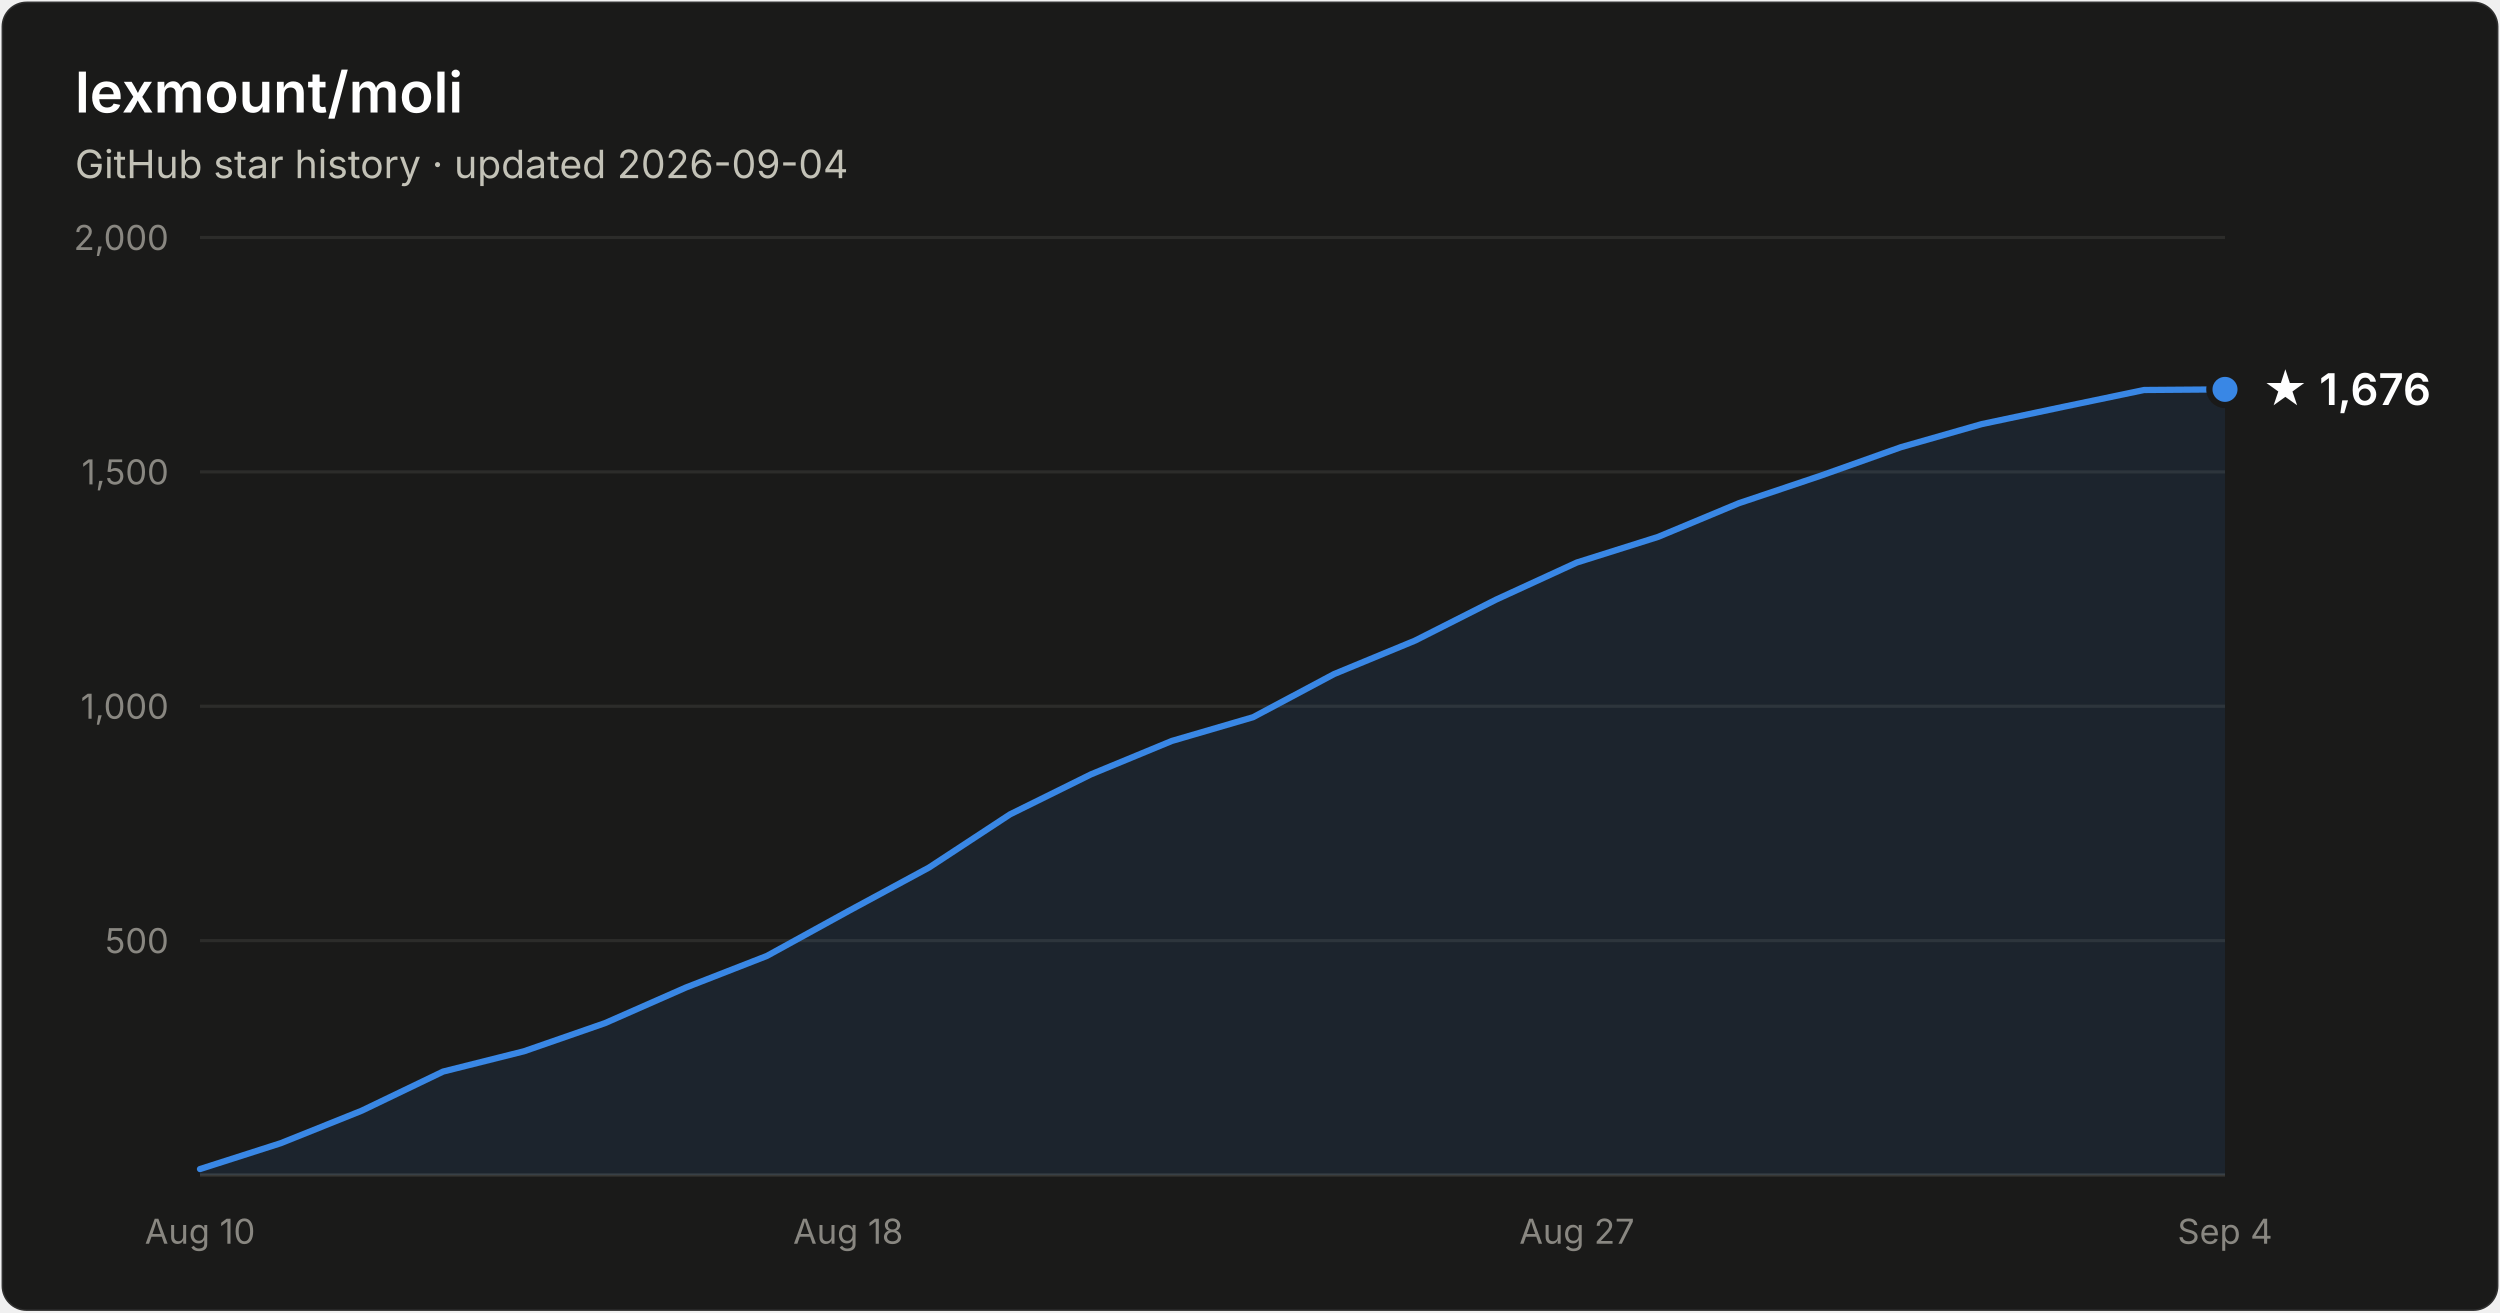
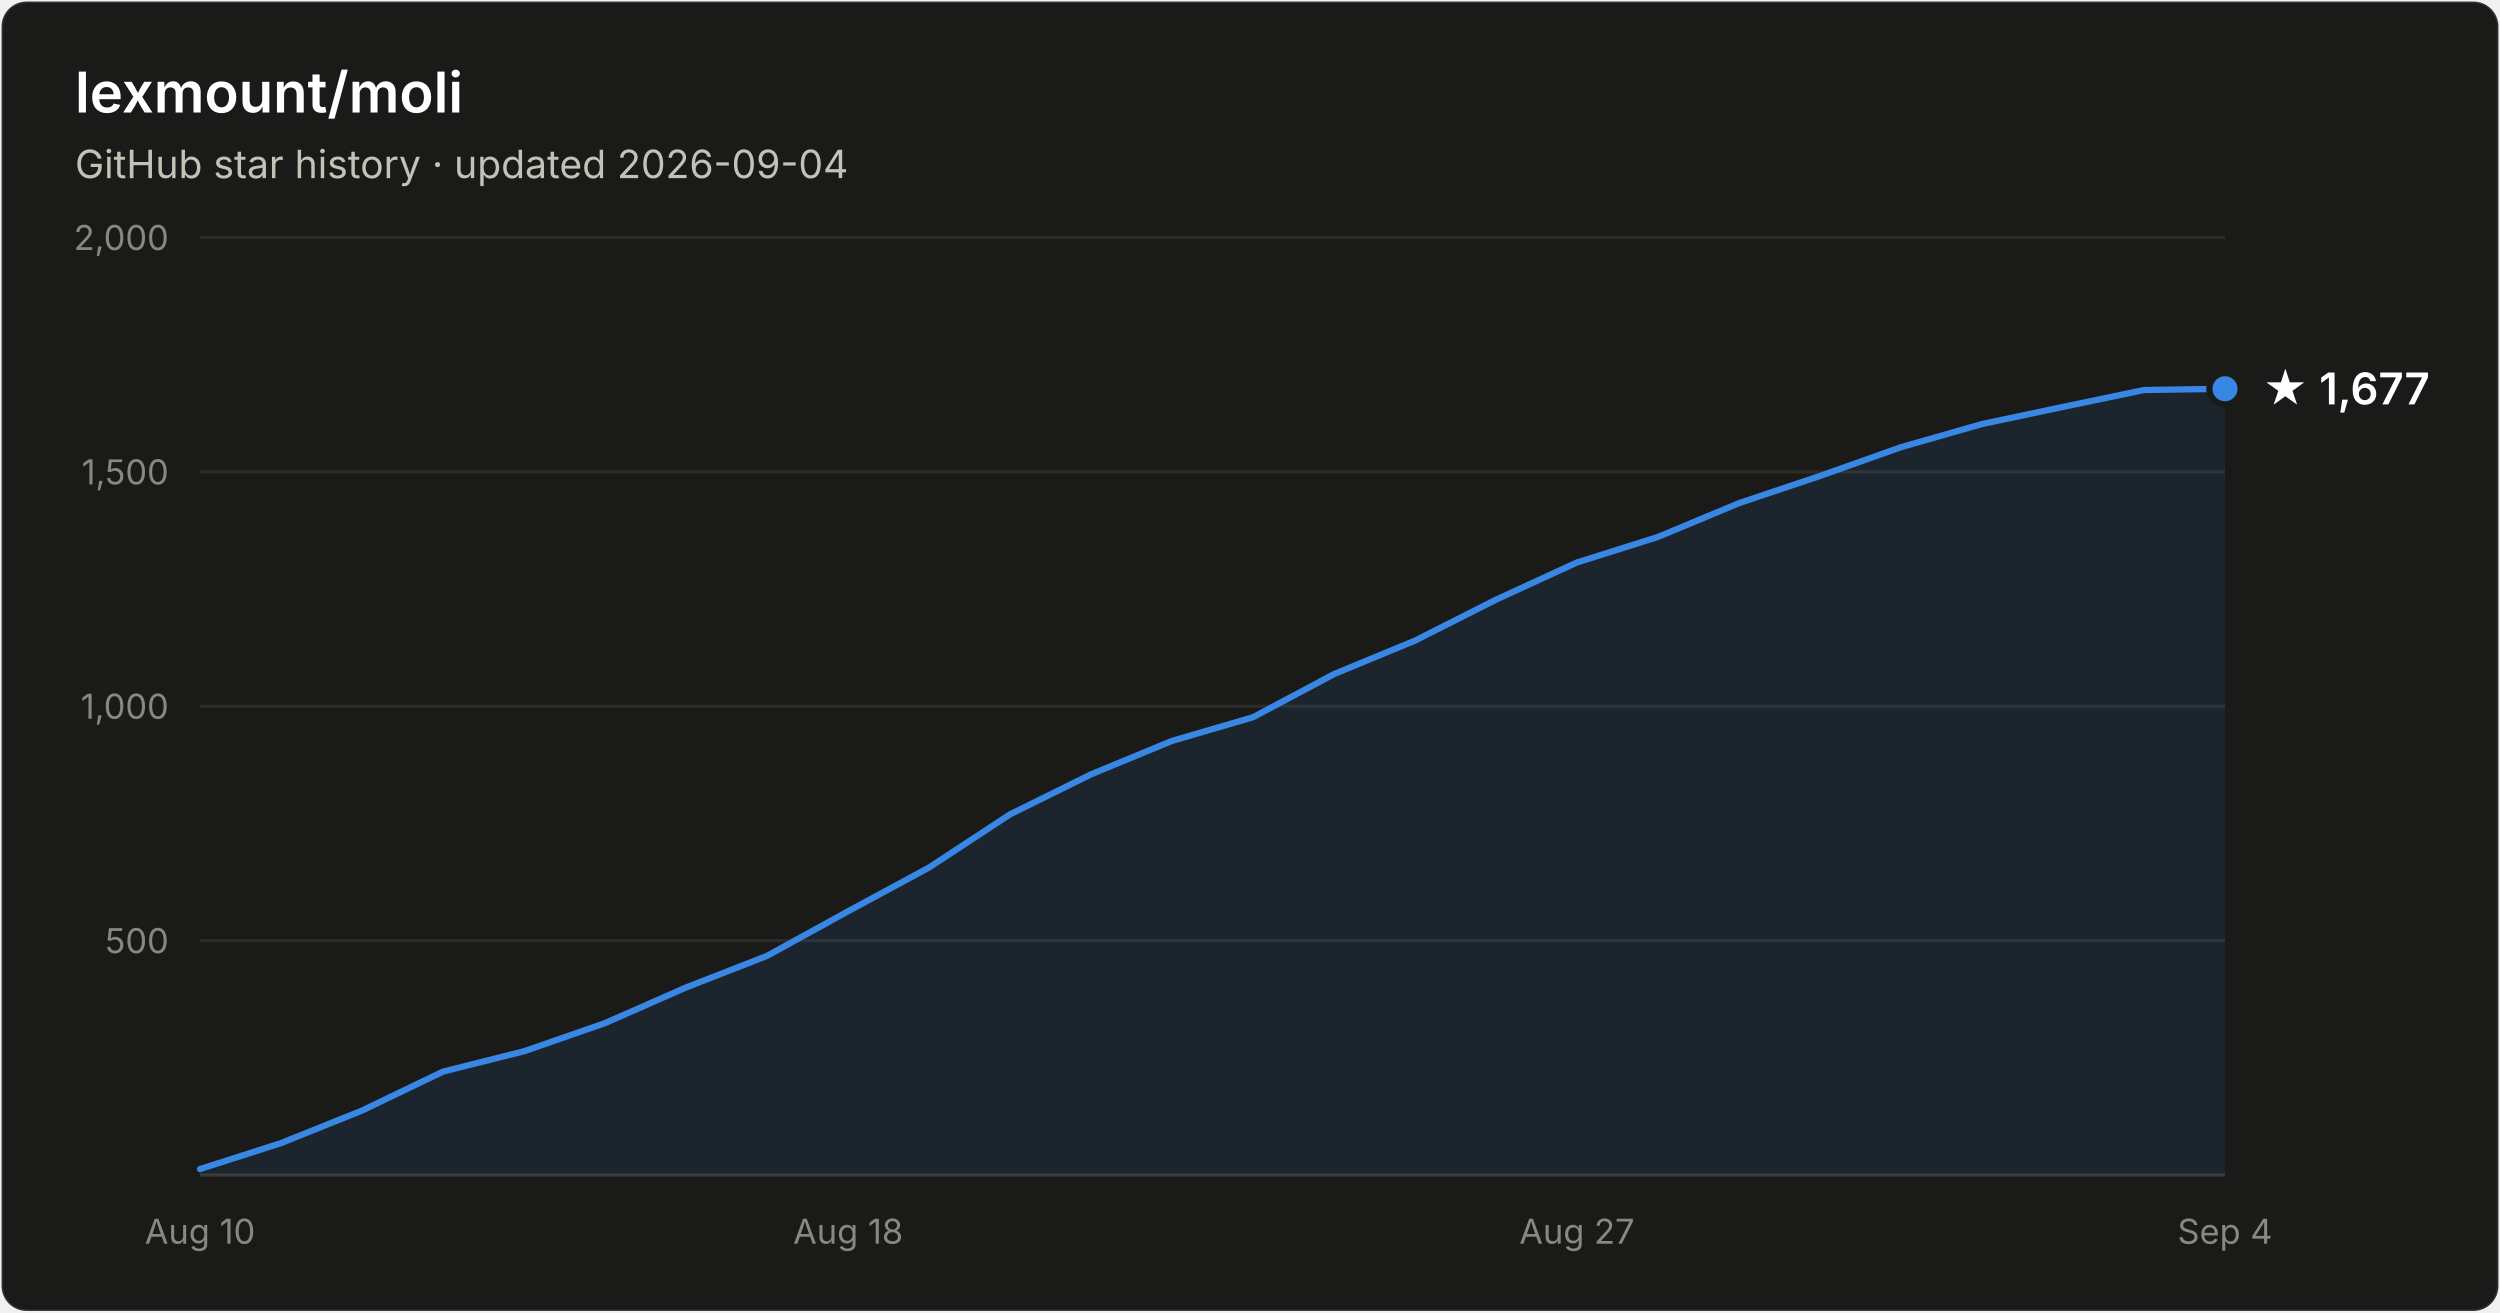
- <svg xmlns="http://www.w3.org/2000/svg" width="800" height="420" viewBox="0 0 800 420" font-family="system-ui, -apple-system, Segoe UI, sans-serif" role="img" aria-label="Star history of lexmount/moli: 1,676 stars as of 2026-09-04">
+ <svg xmlns="http://www.w3.org/2000/svg" width="800" height="420" viewBox="0 0 800 420" font-family="system-ui, -apple-system, Segoe UI, sans-serif" role="img" aria-label="Star history of lexmount/moli: 1,677 stars as of 2026-09-04">
  <rect x="0.5" y="0.5" width="799" height="419" rx="8" fill="#1a1a19" stroke="rgba(255,255,255,0.10)" />
  <text x="24" y="36" fill="#ffffff" font-size="18" font-weight="600">lexmount/moli</text>
  <text x="24" y="57" fill="#c3c2b7" font-size="12.5">GitHub star history · updated 2026-09-04</text>
  <line x1="64" y1="301.0" x2="712" y2="301.0" stroke="#2c2c2a" stroke-width="1" />
  <text x="54" y="305.0" text-anchor="end" fill="#898781" font-size="11" style="font-variant-numeric:tabular-nums">500</text>
  <line x1="64" y1="226.0" x2="712" y2="226.0" stroke="#2c2c2a" stroke-width="1" />
  <text x="54" y="230.0" text-anchor="end" fill="#898781" font-size="11" style="font-variant-numeric:tabular-nums">1,000</text>
  <line x1="64" y1="151.0" x2="712" y2="151.0" stroke="#2c2c2a" stroke-width="1" />
  <text x="54" y="155.0" text-anchor="end" fill="#898781" font-size="11" style="font-variant-numeric:tabular-nums">1,500</text>
  <line x1="64" y1="76.0" x2="712" y2="76.0" stroke="#2c2c2a" stroke-width="1" />
  <text x="54" y="80.0" text-anchor="end" fill="#898781" font-size="11" style="font-variant-numeric:tabular-nums">2,000</text>
  <line x1="64" y1="376" x2="712" y2="376" stroke="#383835" stroke-width="1" />
  <text x="64.0" y="398" text-anchor="middle" fill="#898781" font-size="11" style="font-variant-numeric:tabular-nums">Aug 10</text>
  <text x="271.4" y="398" text-anchor="middle" fill="#898781" font-size="11" style="font-variant-numeric:tabular-nums">Aug 18</text>
  <text x="504.6" y="398" text-anchor="middle" fill="#898781" font-size="11" style="font-variant-numeric:tabular-nums">Aug 27</text>
  <text x="712.0" y="398" text-anchor="middle" fill="#898781" font-size="11" style="font-variant-numeric:tabular-nums">Sep 4</text>
-   <path d="M64.0 374.1 L89.9 365.8 L115.8 355.4 L141.8 342.9 L167.7 336.4 L193.6 327.4 L219.5 316.0 L245.4 305.9 L271.4 291.6 L297.3 277.6 L323.2 260.6 L349.1 247.8 L375.0 237.1 L401.0 229.5 L426.9 215.7 L452.8 205.0 L478.7 191.9 L504.6 180.0 L530.6 171.8 L556.5 161.0 L582.4 152.3 L608.3 143.1 L634.2 135.7 L660.2 130.2 L686.1 124.8 L712.0 124.6 L712.0 376 L64.0 376 Z" fill="#3987e5" fill-opacity="0.1" />
-   <path d="M64.0 374.1 L89.9 365.8 L115.8 355.4 L141.8 342.9 L167.7 336.4 L193.6 327.4 L219.5 316.0 L245.4 305.9 L271.4 291.6 L297.3 277.6 L323.2 260.6 L349.1 247.8 L375.0 237.1 L401.0 229.5 L426.9 215.7 L452.8 205.0 L478.7 191.9 L504.6 180.0 L530.6 171.8 L556.5 161.0 L582.4 152.3 L608.3 143.1 L634.2 135.7 L660.2 130.2 L686.1 124.8 L712.0 124.6" fill="none" stroke="#3987e5" stroke-width="2" stroke-linejoin="round" stroke-linecap="round" />
-   <circle cx="712.0" cy="124.6" r="5" fill="#3987e5" stroke="#1a1a19" stroke-width="2" />
-   <text x="724.0" y="129.6" fill="#ffffff" font-size="14" font-weight="600">★ 1,676</text>
+   <path d="M64.0 374.1 L89.9 365.8 L115.8 355.4 L141.8 342.9 L167.7 336.4 L193.6 327.4 L219.5 316.0 L245.4 305.9 L271.4 291.6 L297.3 277.6 L323.2 260.6 L349.1 247.8 L375.0 237.1 L401.0 229.5 L426.9 215.7 L452.8 205.0 L478.7 191.9 L504.6 180.0 L530.6 171.8 L556.5 161.0 L582.4 152.3 L608.3 143.1 L634.2 135.7 L660.2 130.2 L686.1 124.8 L712.0 124.4 L712.0 376 L64.0 376 Z" fill="#3987e5" fill-opacity="0.1" />
+   <path d="M64.0 374.1 L89.9 365.8 L115.8 355.4 L141.8 342.9 L167.7 336.4 L193.6 327.4 L219.5 316.0 L245.4 305.9 L271.4 291.6 L297.3 277.6 L323.2 260.6 L349.1 247.8 L375.0 237.1 L401.0 229.5 L426.9 215.7 L452.8 205.0 L478.7 191.9 L504.6 180.0 L530.6 171.8 L556.5 161.0 L582.4 152.3 L608.3 143.1 L634.2 135.7 L660.2 130.2 L686.1 124.8 L712.0 124.4" fill="none" stroke="#3987e5" stroke-width="2" stroke-linejoin="round" stroke-linecap="round" />
+   <circle cx="712.0" cy="124.4" r="5" fill="#3987e5" stroke="#1a1a19" stroke-width="2" />
+   <text x="724.0" y="129.4" fill="#ffffff" font-size="14" font-weight="600">★ 1,677</text>
</svg>
